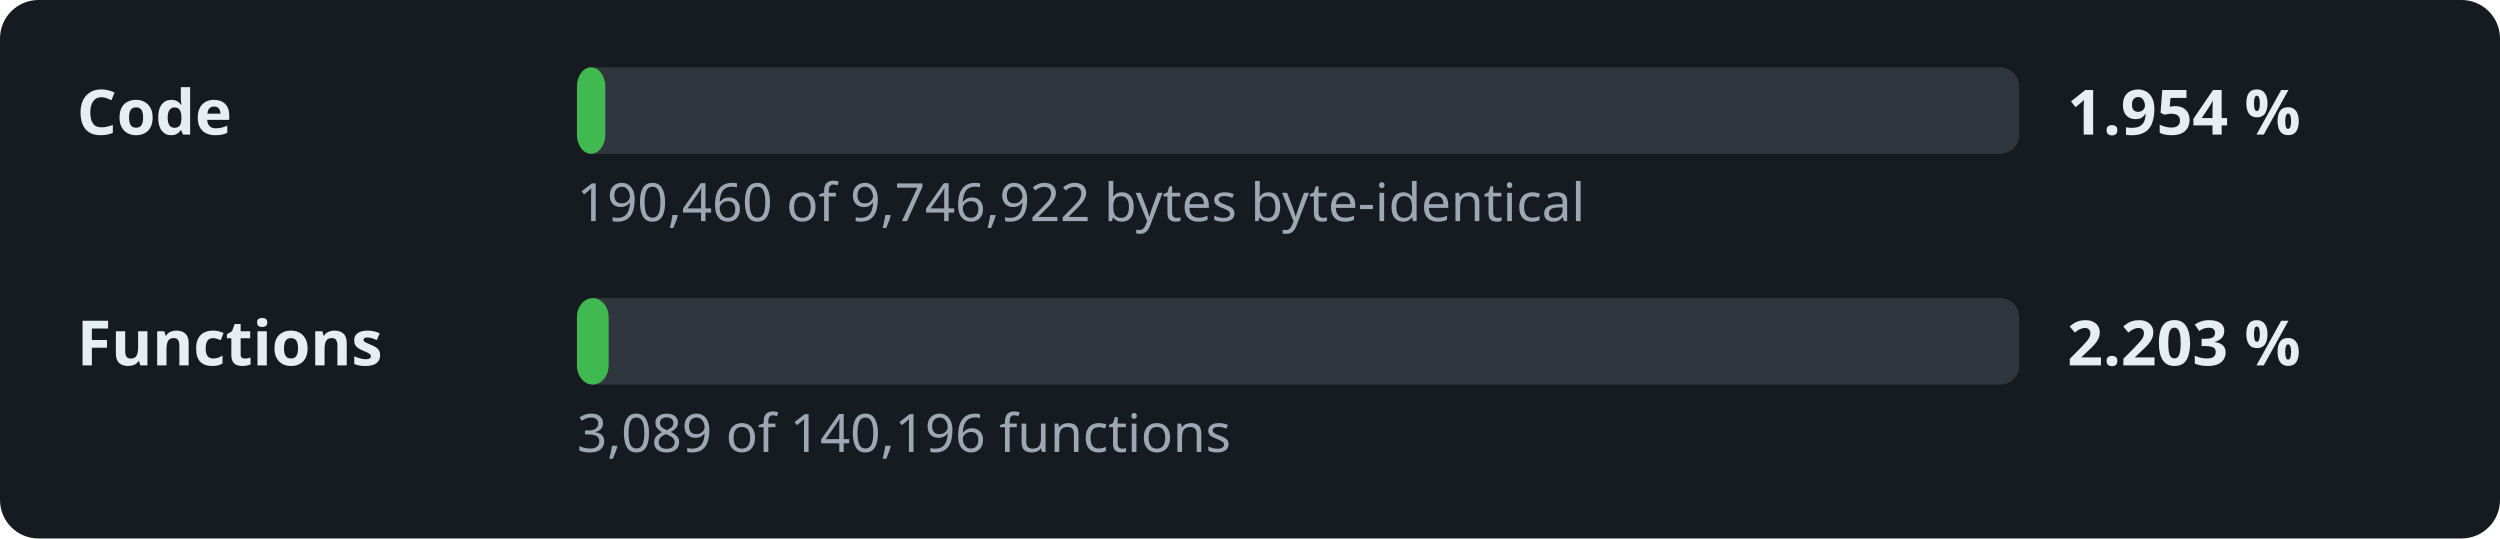
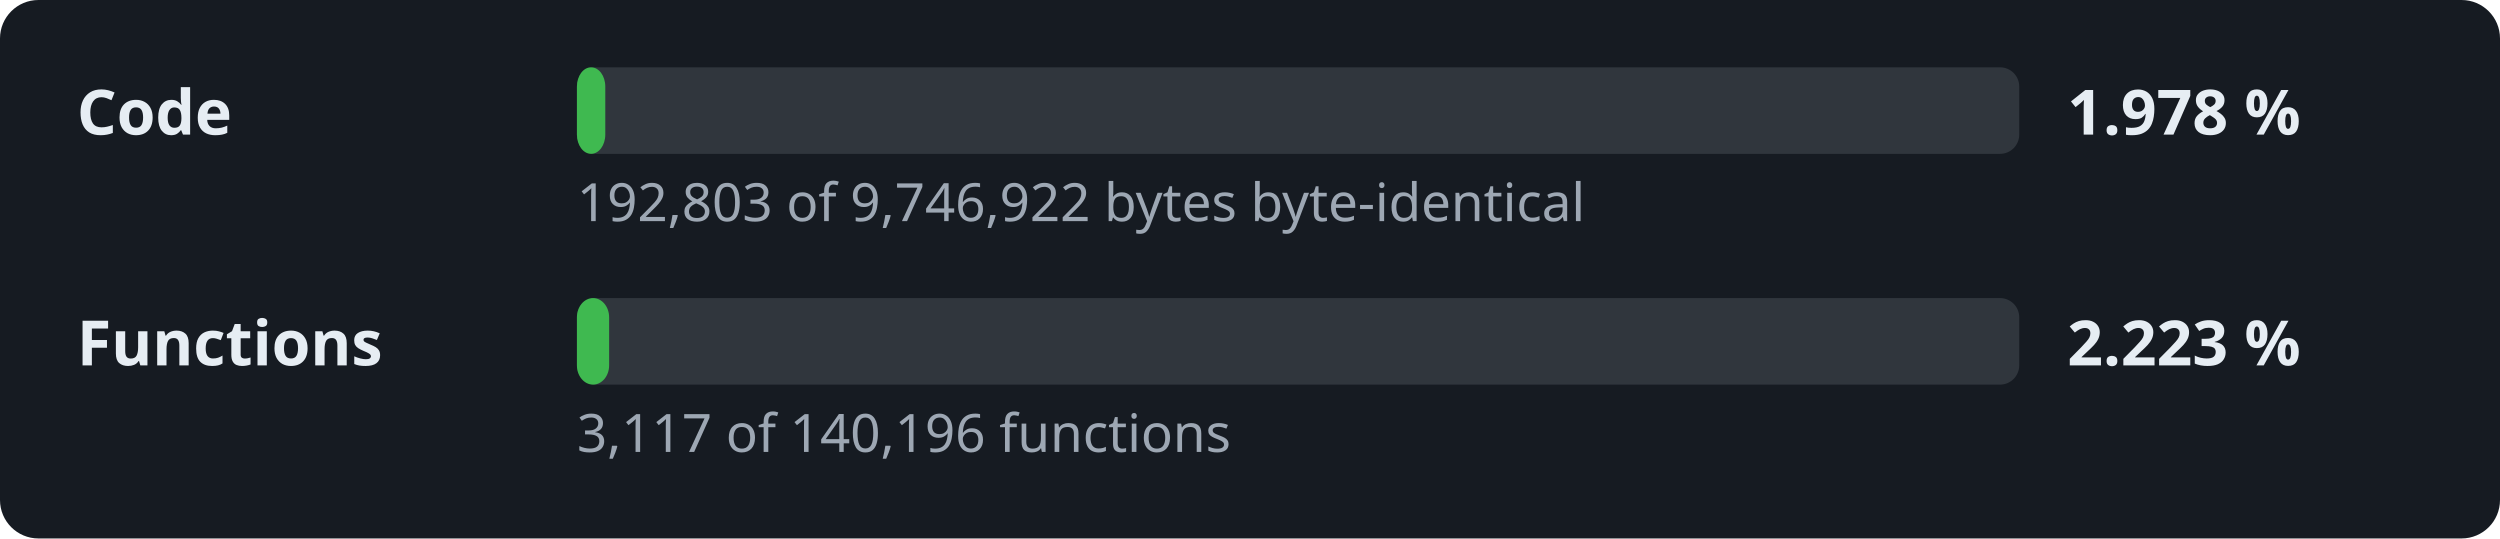
- <svg xmlns="http://www.w3.org/2000/svg" width="520" height="112" viewBox="0 0 520 112" role="img" aria-label="Decompilation progress: 1.954 % of the code">
+ <svg xmlns="http://www.w3.org/2000/svg" width="520" height="112" viewBox="0 0 520 112" role="img" aria-label="Decompilation progress: 1.978 % of the code">
  <style>.l,.v{font:600 13px sans-serif;fill:#e6edf3}.d{font:11px sans-serif;fill:#9da7b3}.t{fill:#30363d}.f{fill:#3fb950}</style>
  <rect width="520" height="112" rx="8" fill="#161b22" />
  <text x="16" y="28" class="l">Code</text>
  <rect x="120" y="14" width="300" height="18" rx="4" class="t" />
  <rect x="120" y="14" width="5.9" height="18" rx="4" class="f" />
-   <text x="430" y="28" class="v">1.954 %</text>
-   <text x="120" y="46" class="d">190,460 of 9,746,922 bytes byte-identical</text>
+   <text x="430" y="28" class="v">1.978 %</text>
+   <text x="120" y="46" class="d">192,803 of 9,746,922 bytes byte-identical</text>
  <text x="16" y="76" class="l">Functions</text>
  <rect x="120" y="62" width="300" height="18" rx="4" class="t" />
-   <rect x="120" y="62" width="6.6" height="18" rx="4" class="f" />
-   <text x="430" y="76" class="v">2.203 %</text>
-   <text x="120" y="94" class="d">3,089 of 140,196 functions</text>
+   <rect x="120" y="62" width="6.7" height="18" rx="4" class="f" />
+   <text x="430" y="76" class="v">2.223 %</text>
+   <text x="120" y="94" class="d">3,117 of 140,196 functions</text>
</svg>
